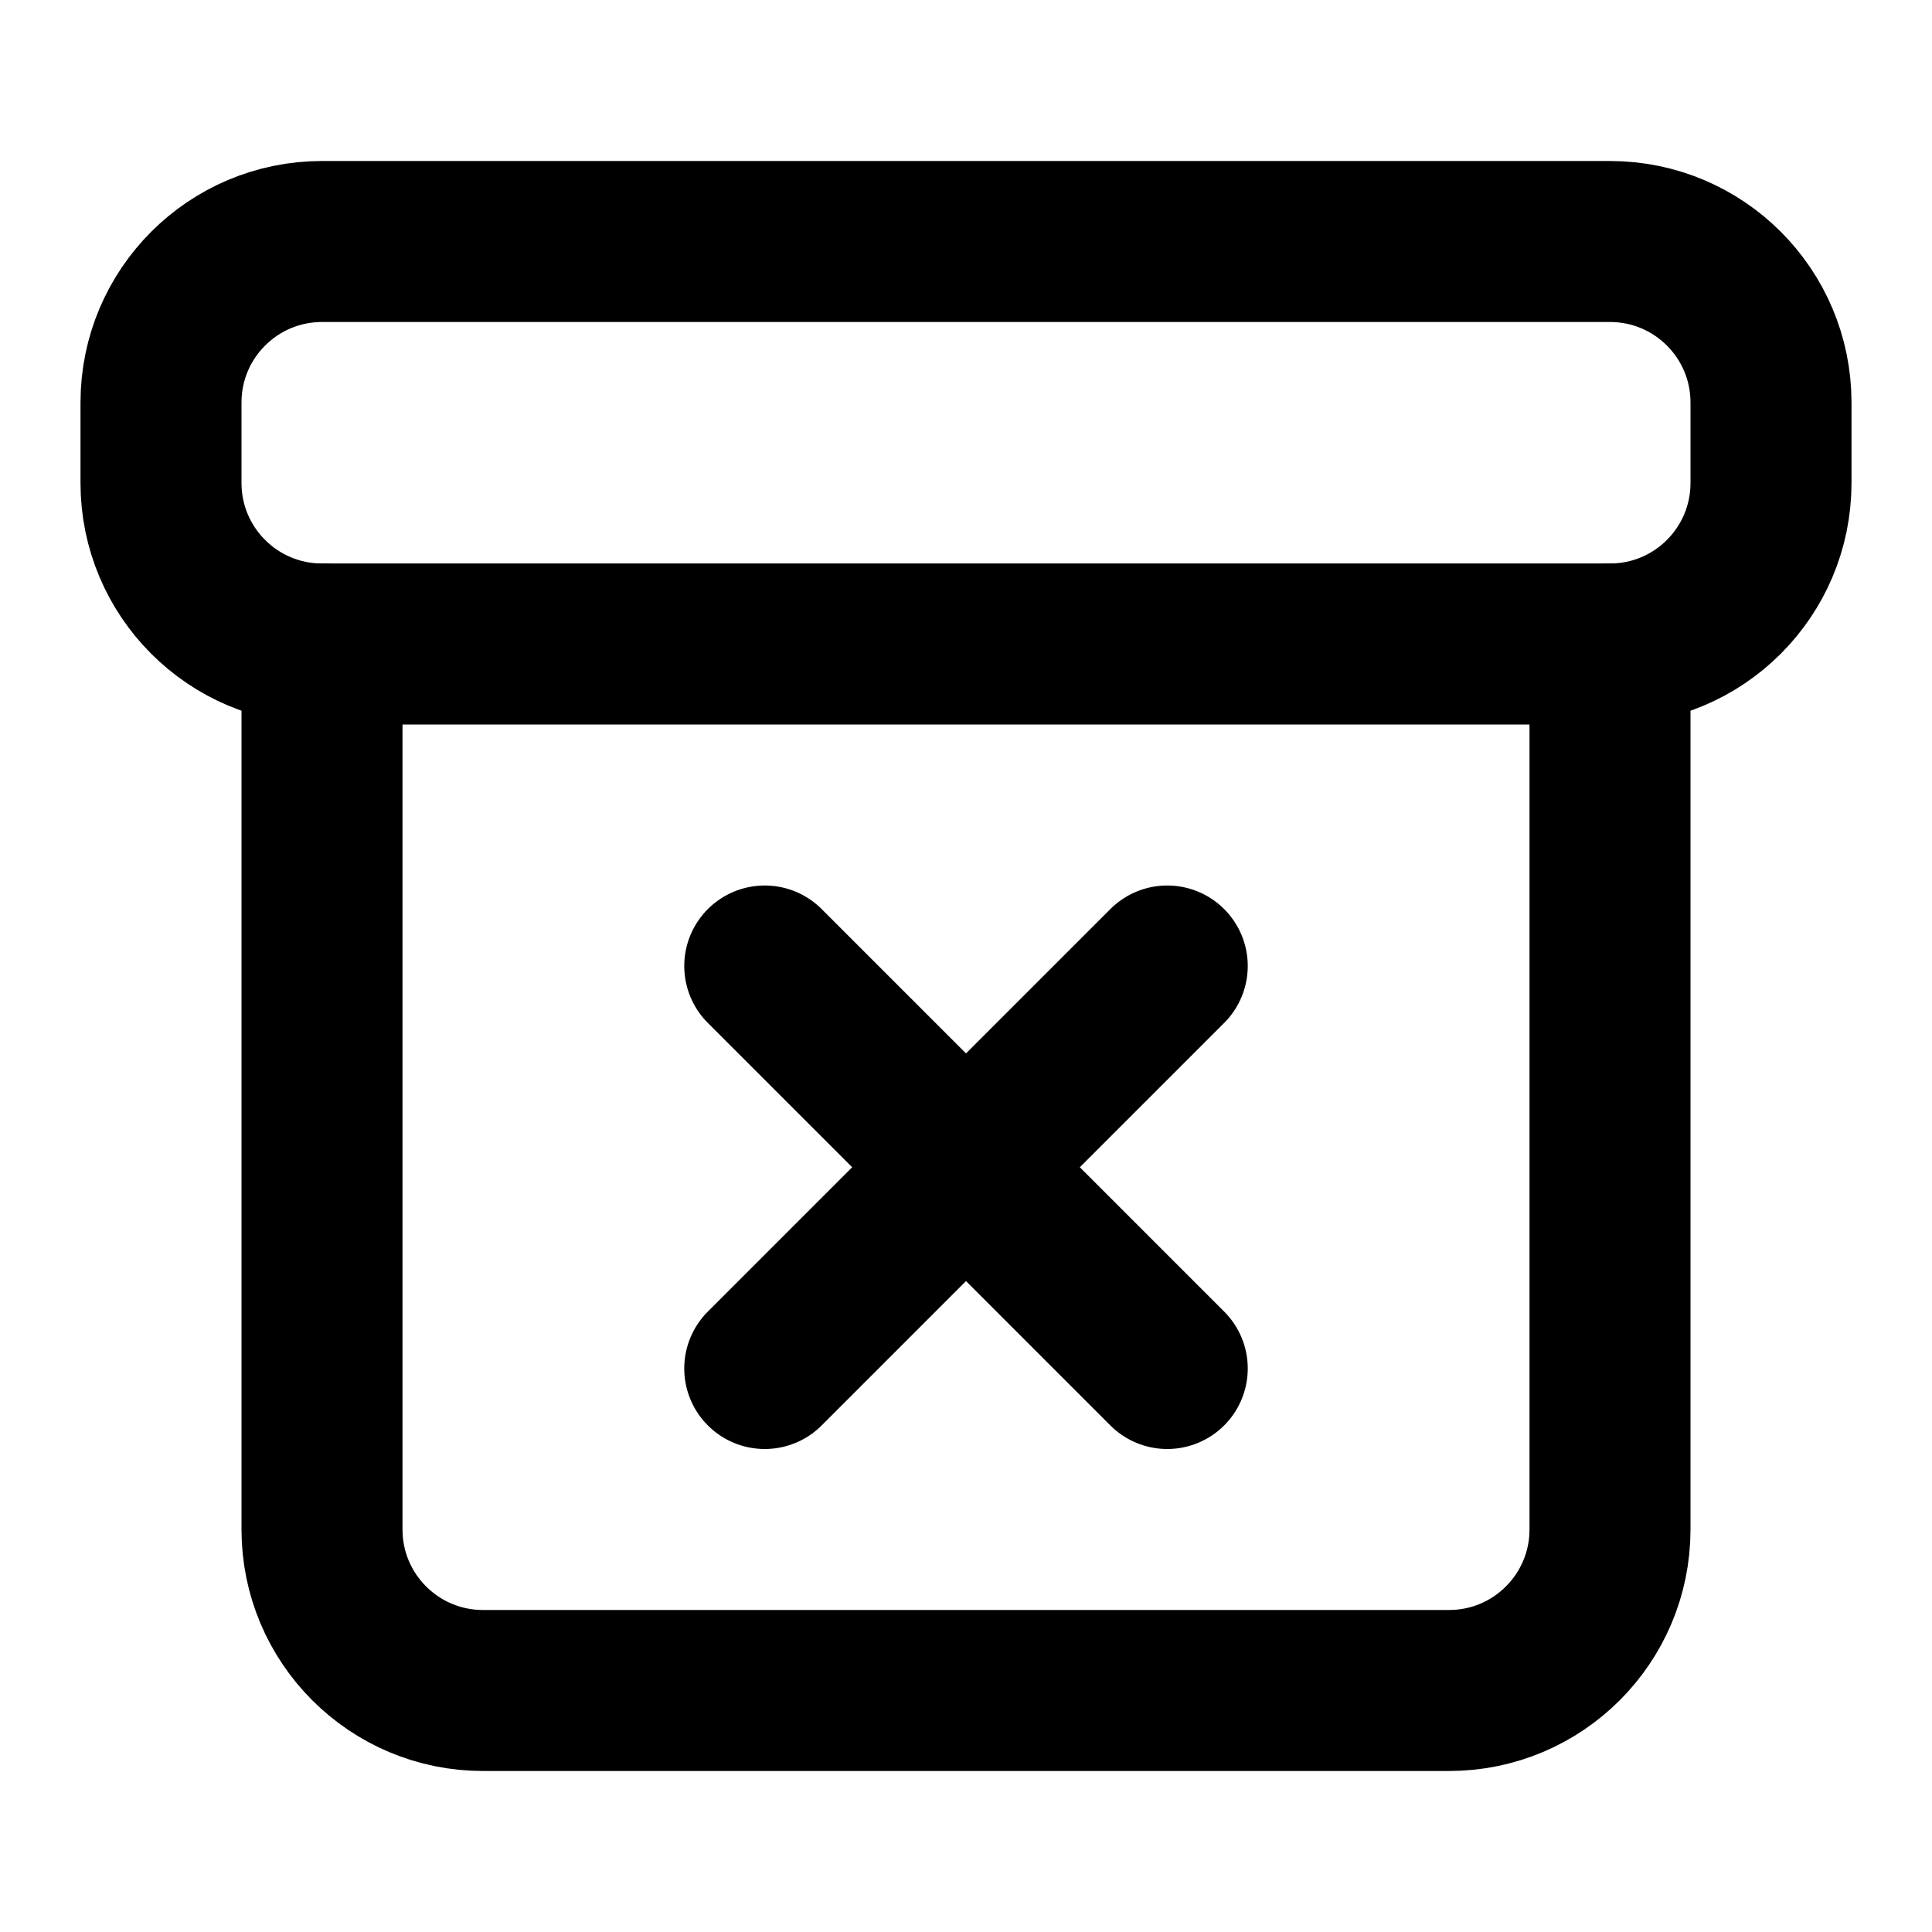
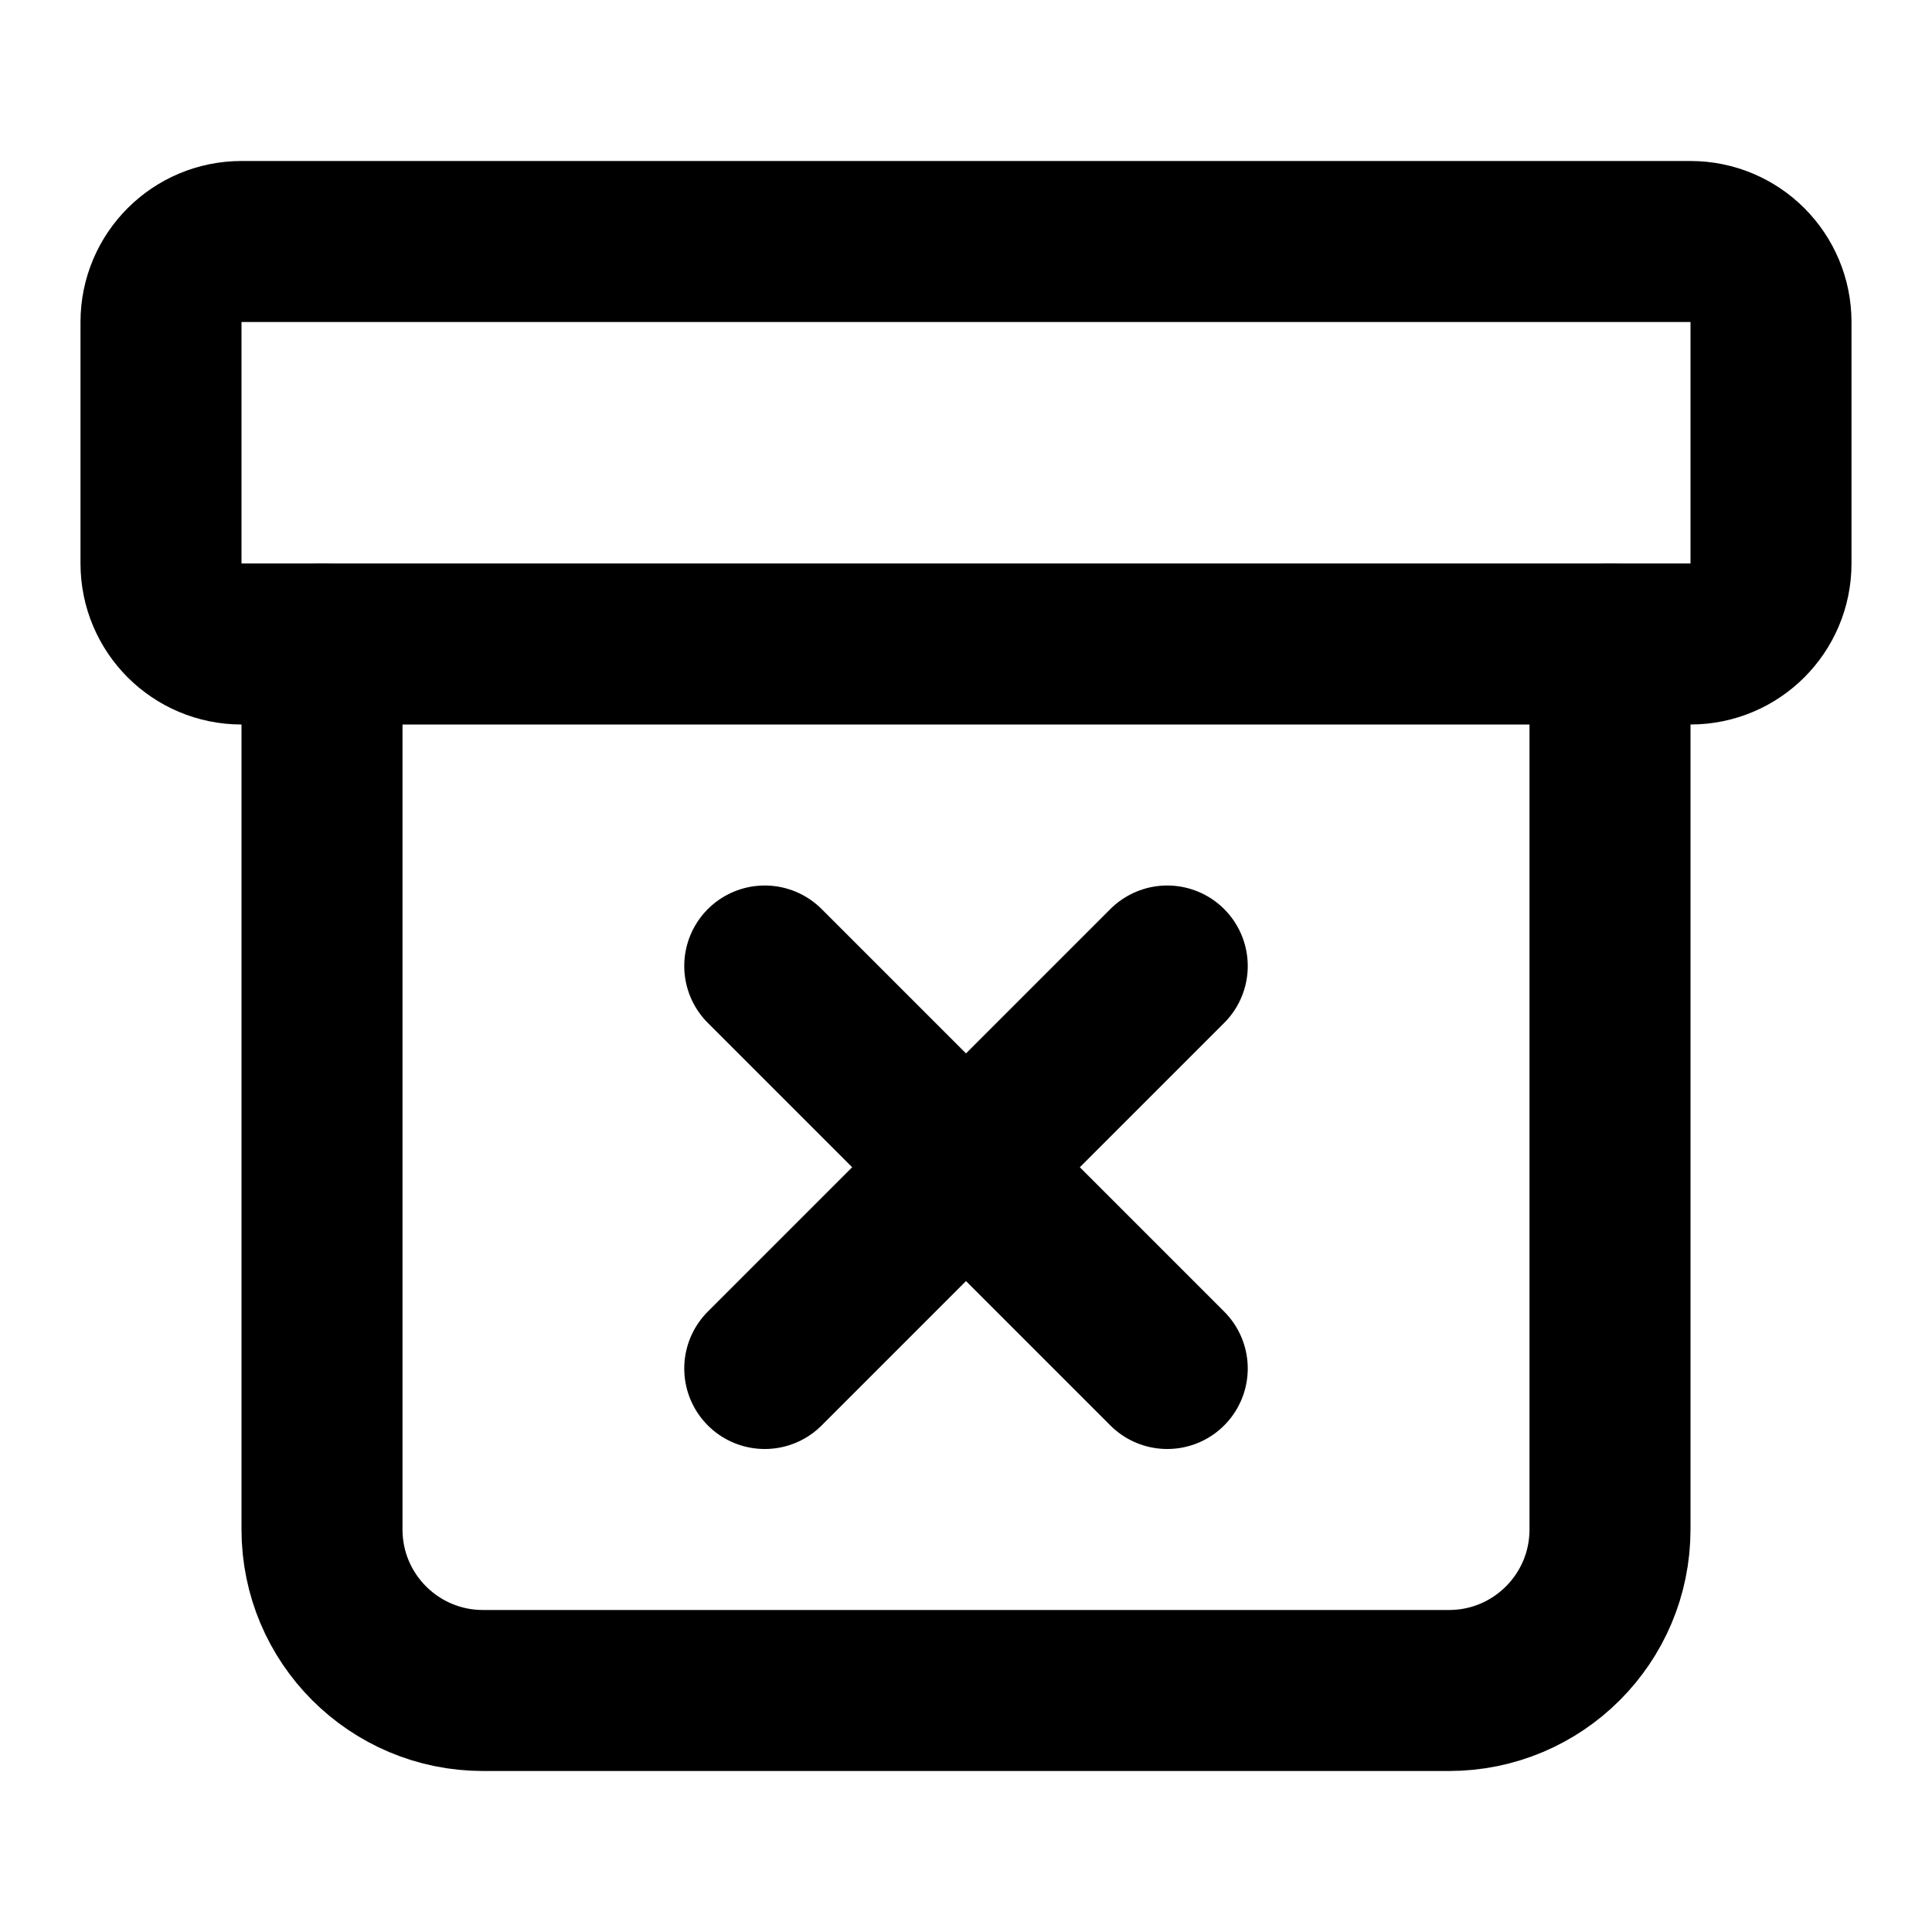
<svg xmlns="http://www.w3.org/2000/svg" width="24" height="24" viewBox="0 0 24 24" fill="none" stroke="currentColor" stroke-width="2" stroke-linecap="round" stroke-linejoin="round">
-   <rect width="20" height="5" x="2" y="3" rx="2" />
+   <rect width="20" height="5" x="2" y="3" rx="1" />
  <path d="M4 8v11a2 2 0 0 0 2 2h12a2 2 0 0 0 2-2V8" />
  <path d="m9.5 17 5-5" />
  <path d="m9.5 12 5 5" />
</svg>
